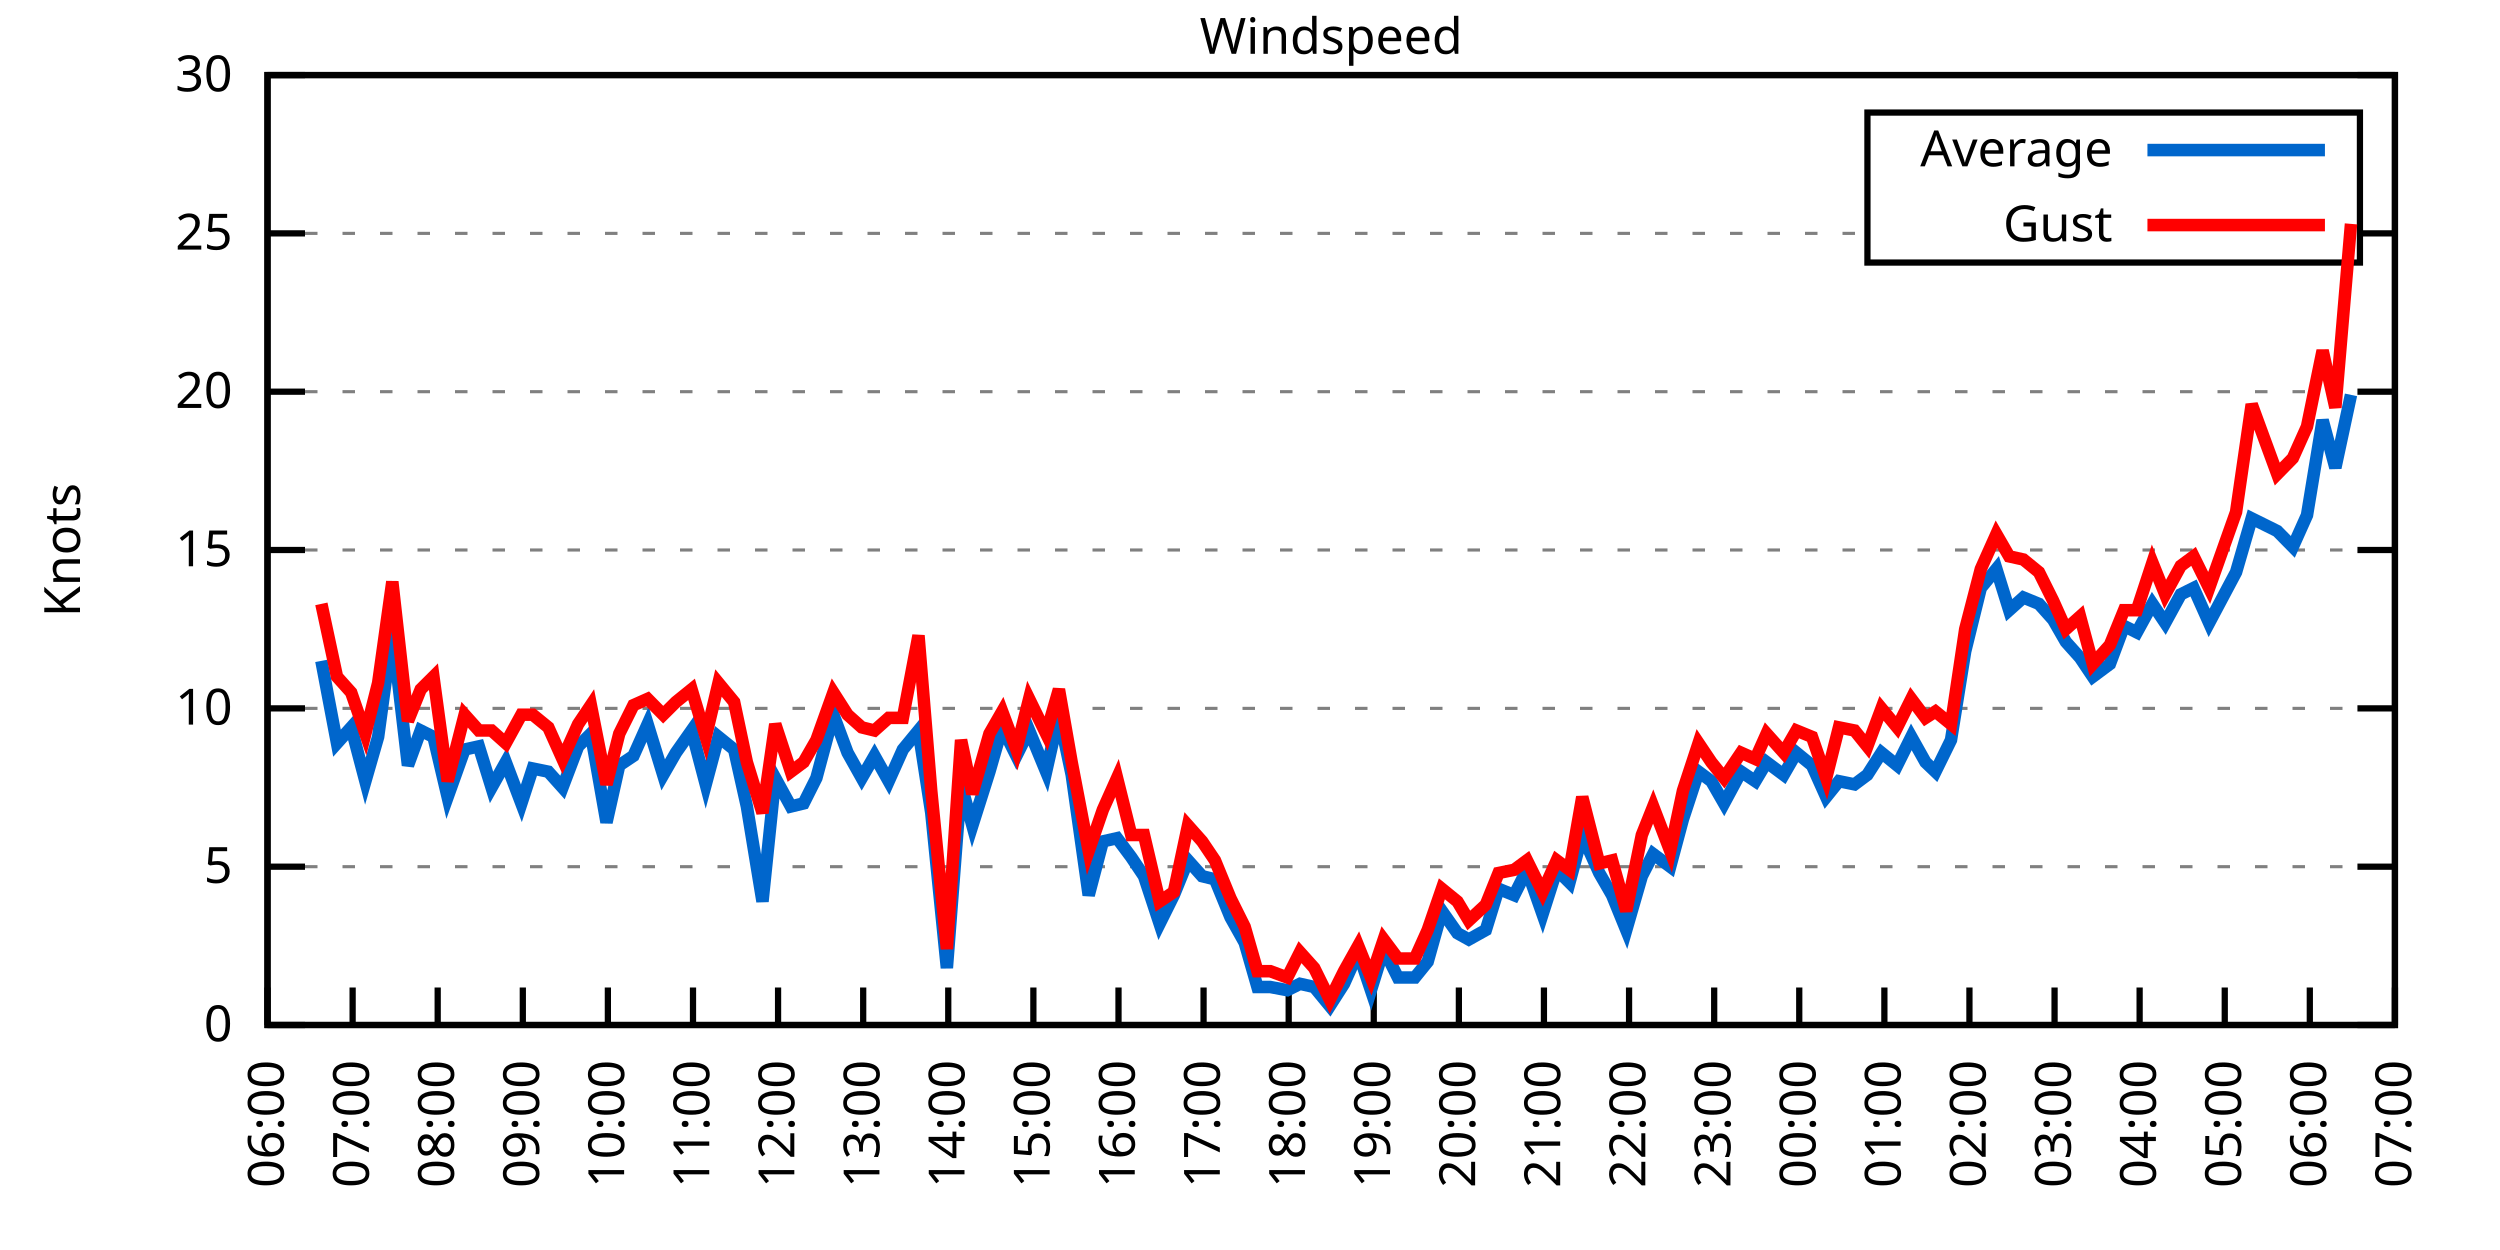
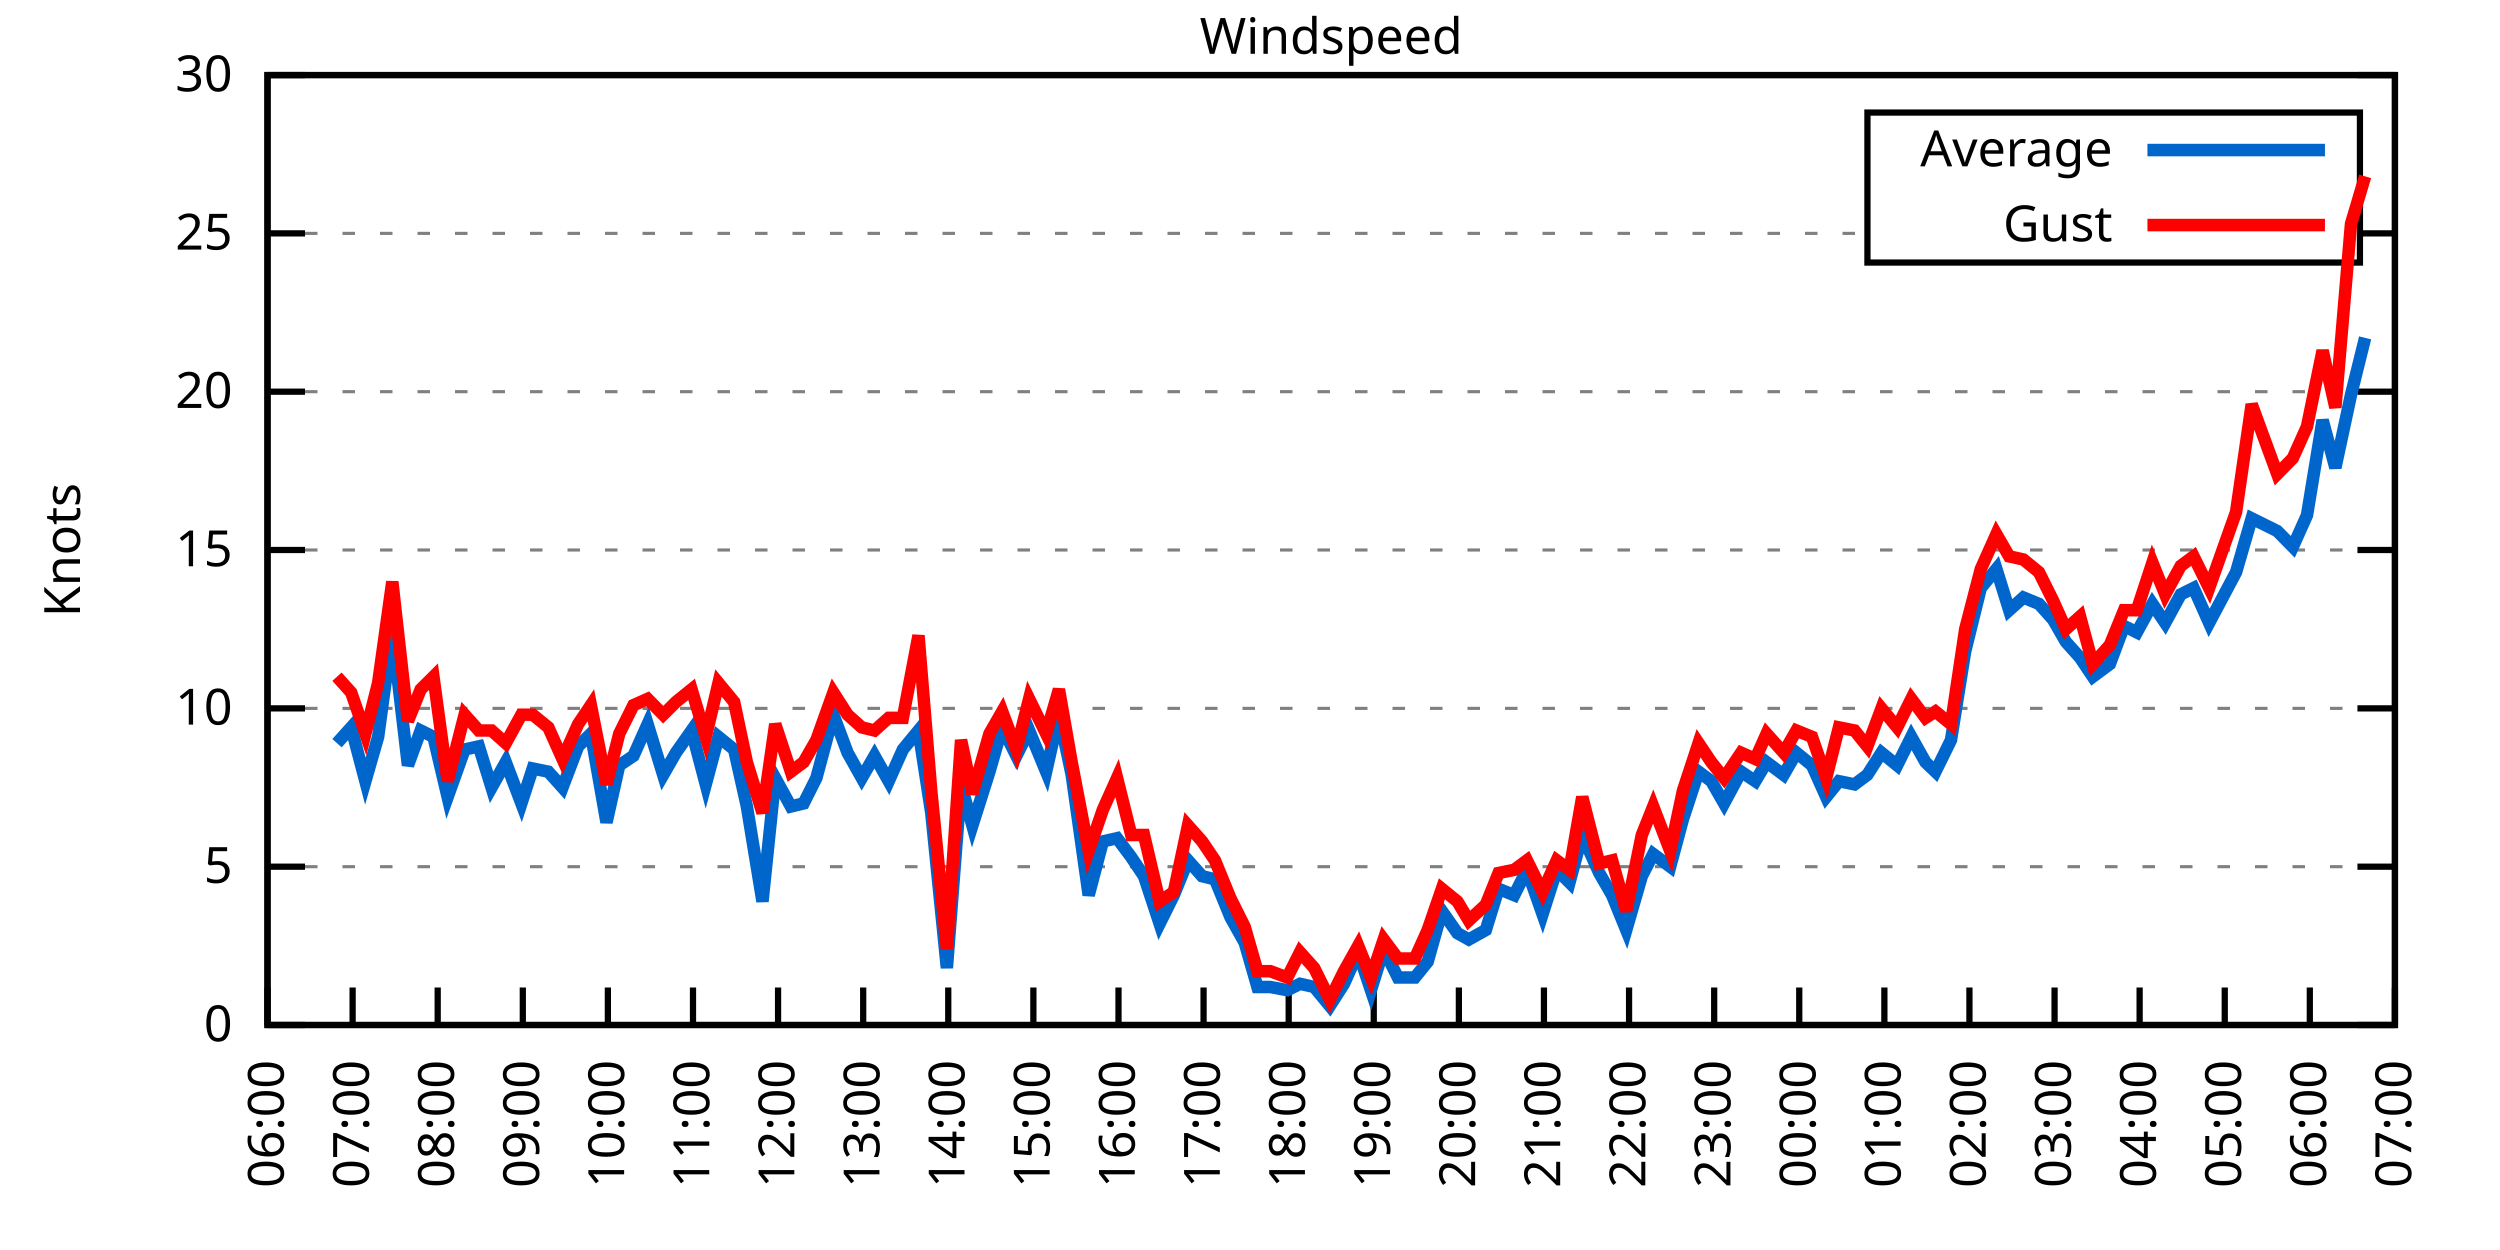
<svg xmlns="http://www.w3.org/2000/svg" xmlns:xlink="http://www.w3.org/1999/xlink" width="400" height="200" viewBox="0 0 400 200">
  <g id="gnuplot_canvas">
    <rect x="0" y="0" width="400" height="200" fill="none" />
    <defs>
      <circle id="gpDot" r="0.5" stroke-width="0.5" stroke="currentColor" />
      <path id="gpPt0" stroke-width="0.333" stroke="currentColor" d="M-1,0 h2 M0,-1 v2" />
      <path id="gpPt1" stroke-width="0.333" stroke="currentColor" d="M-1,-1 L1,1 M1,-1 L-1,1" />
      <path id="gpPt2" stroke-width="0.333" stroke="currentColor" d="M-1,0 L1,0 M0,-1 L0,1 M-1,-1 L1,1 M-1,1 L1,-1" />
      <rect id="gpPt3" stroke-width="0.333" stroke="currentColor" x="-1" y="-1" width="2" height="2" />
      <rect id="gpPt4" stroke-width="0.333" stroke="currentColor" fill="currentColor" x="-1" y="-1" width="2" height="2" />
      <circle id="gpPt5" stroke-width="0.333" stroke="currentColor" cx="0" cy="0" r="1" />
      <use xlink:href="#gpPt5" id="gpPt6" fill="currentColor" stroke="none" />
      <path id="gpPt7" stroke-width="0.333" stroke="currentColor" d="M0,-1.33 L-1.33,0.67 L1.33,0.67 z" />
      <use xlink:href="#gpPt7" id="gpPt8" fill="currentColor" stroke="none" />
      <use xlink:href="#gpPt7" id="gpPt9" stroke="currentColor" transform="rotate(180)" />
      <use xlink:href="#gpPt9" id="gpPt10" fill="currentColor" stroke="none" />
      <use xlink:href="#gpPt3" id="gpPt11" stroke="currentColor" transform="rotate(45)" />
      <use xlink:href="#gpPt11" id="gpPt12" fill="currentColor" stroke="none" />
      <path id="gpPt13" stroke-width="0.333" stroke="currentColor" d="M0,1.330 L1.265,0.411 L0.782,-1.067 L-0.782,-1.076 L-1.265,0.411 z" />
      <use xlink:href="#gpPt13" id="gpPt14" fill="currentColor" stroke="none" />
      <filter id="textbox" filterUnits="objectBoundingBox" x="0" y="0" height="1" width="1">
        <feFlood flood-color="white" flood-opacity="1" result="bgnd" />
        <feComposite in="SourceGraphic" in2="bgnd" operator="atop" />
      </filter>
      <filter id="greybox" filterUnits="objectBoundingBox" x="0" y="0" height="1" width="1">
        <feFlood flood-color="lightgrey" flood-opacity="1" result="grey" />
        <feComposite in="SourceGraphic" in2="grey" operator="atop" />
      </filter>
    </defs>
    <g fill="none" color="white" stroke="currentColor" stroke-width="1.00" stroke-linecap="butt" stroke-linejoin="miter">
</g>
    <g fill="none" color="black" stroke="currentColor" stroke-width="1.00" stroke-linecap="butt" stroke-linejoin="miter">
      <g stroke="none" shape-rendering="crispEdges">
        <polygon fill="rgb(255, 255, 255)" points="42.80,164.00 383.18,164.00 383.18,12.02 42.80,12.02 " />
      </g>
    </g>
    <g fill="none" color="black" stroke="currentColor" stroke-width="1.00" stroke-linecap="butt" stroke-linejoin="miter">
</g>
    <g fill="none" color="black" stroke="black" stroke-width="0.50" stroke-linecap="butt" stroke-linejoin="miter">
</g>
    <g fill="none" color="gray" stroke="currentColor" stroke-width="0.50" stroke-linecap="butt" stroke-linejoin="miter">
      <path stroke="gray" stroke-dasharray="2,4" class="gridline" d="M42.80,164.00 L383.19,164.00  " />
    </g>
    <g fill="none" color="gray" stroke="gray" stroke-width="1.00" stroke-linecap="butt" stroke-linejoin="miter">
</g>
    <g fill="none" color="black" stroke="currentColor" stroke-width="1.00" stroke-linecap="butt" stroke-linejoin="miter">
      <path stroke="black" d="M42.80,164.00 L48.80,164.00 M383.19,164.00 L377.19,164.00  " />
      <g transform="translate(37.20,166.60)" stroke="none" fill="black" font-family="Sans" font-size="8.00" text-anchor="end">
        <text>
          <tspan font-family="Sans"> 0</tspan>
        </text>
      </g>
    </g>
    <g fill="none" color="black" stroke="currentColor" stroke-width="1.00" stroke-linecap="butt" stroke-linejoin="miter">
</g>
    <g fill="none" color="black" stroke="black" stroke-width="0.50" stroke-linecap="butt" stroke-linejoin="miter">
</g>
    <g fill="none" color="gray" stroke="currentColor" stroke-width="0.50" stroke-linecap="butt" stroke-linejoin="miter">
      <path stroke="gray" stroke-dasharray="2,4" class="gridline" d="M42.80,138.67 L383.19,138.67  " />
    </g>
    <g fill="none" color="gray" stroke="gray" stroke-width="1.00" stroke-linecap="butt" stroke-linejoin="miter">
</g>
    <g fill="none" color="black" stroke="currentColor" stroke-width="1.00" stroke-linecap="butt" stroke-linejoin="miter">
      <path stroke="black" d="M42.80,138.67 L48.80,138.67 M383.19,138.67 L377.19,138.67  " />
      <g transform="translate(37.20,141.27)" stroke="none" fill="black" font-family="Sans" font-size="8.00" text-anchor="end">
        <text>
          <tspan font-family="Sans"> 5</tspan>
        </text>
      </g>
    </g>
    <g fill="none" color="black" stroke="currentColor" stroke-width="1.00" stroke-linecap="butt" stroke-linejoin="miter">
</g>
    <g fill="none" color="black" stroke="black" stroke-width="0.50" stroke-linecap="butt" stroke-linejoin="miter">
</g>
    <g fill="none" color="gray" stroke="currentColor" stroke-width="0.50" stroke-linecap="butt" stroke-linejoin="miter">
      <path stroke="gray" stroke-dasharray="2,4" class="gridline" d="M42.80,113.34 L383.19,113.34  " />
    </g>
    <g fill="none" color="gray" stroke="gray" stroke-width="1.00" stroke-linecap="butt" stroke-linejoin="miter">
</g>
    <g fill="none" color="black" stroke="currentColor" stroke-width="1.00" stroke-linecap="butt" stroke-linejoin="miter">
      <path stroke="black" d="M42.80,113.34 L48.80,113.34 M383.19,113.34 L377.19,113.34  " />
      <g transform="translate(37.20,115.94)" stroke="none" fill="black" font-family="Sans" font-size="8.00" text-anchor="end">
        <text>
          <tspan font-family="Sans"> 10</tspan>
        </text>
      </g>
    </g>
    <g fill="none" color="black" stroke="currentColor" stroke-width="1.00" stroke-linecap="butt" stroke-linejoin="miter">
</g>
    <g fill="none" color="black" stroke="black" stroke-width="0.50" stroke-linecap="butt" stroke-linejoin="miter">
</g>
    <g fill="none" color="gray" stroke="currentColor" stroke-width="0.50" stroke-linecap="butt" stroke-linejoin="miter">
      <path stroke="gray" stroke-dasharray="2,4" class="gridline" d="M42.80,88.00 L383.19,88.00  " />
    </g>
    <g fill="none" color="gray" stroke="gray" stroke-width="1.00" stroke-linecap="butt" stroke-linejoin="miter">
</g>
    <g fill="none" color="black" stroke="currentColor" stroke-width="1.00" stroke-linecap="butt" stroke-linejoin="miter">
      <path stroke="black" d="M42.80,88.00 L48.80,88.00 M383.19,88.00 L377.19,88.00  " />
      <g transform="translate(37.20,90.60)" stroke="none" fill="black" font-family="Sans" font-size="8.00" text-anchor="end">
        <text>
          <tspan font-family="Sans"> 15</tspan>
        </text>
      </g>
    </g>
    <g fill="none" color="black" stroke="currentColor" stroke-width="1.00" stroke-linecap="butt" stroke-linejoin="miter">
</g>
    <g fill="none" color="black" stroke="black" stroke-width="0.50" stroke-linecap="butt" stroke-linejoin="miter">
</g>
    <g fill="none" color="gray" stroke="currentColor" stroke-width="0.50" stroke-linecap="butt" stroke-linejoin="miter">
      <path stroke="gray" stroke-dasharray="2,4" class="gridline" d="M42.80,62.67 L383.19,62.67  " />
    </g>
    <g fill="none" color="gray" stroke="gray" stroke-width="1.00" stroke-linecap="butt" stroke-linejoin="miter">
</g>
    <g fill="none" color="black" stroke="currentColor" stroke-width="1.00" stroke-linecap="butt" stroke-linejoin="miter">
      <path stroke="black" d="M42.80,62.67 L48.80,62.67 M383.19,62.67 L377.19,62.67  " />
      <g transform="translate(37.20,65.27)" stroke="none" fill="black" font-family="Sans" font-size="8.00" text-anchor="end">
        <text>
          <tspan font-family="Sans"> 20</tspan>
        </text>
      </g>
    </g>
    <g fill="none" color="black" stroke="currentColor" stroke-width="1.00" stroke-linecap="butt" stroke-linejoin="miter">
</g>
    <g fill="none" color="black" stroke="black" stroke-width="0.50" stroke-linecap="butt" stroke-linejoin="miter">
</g>
    <g fill="none" color="gray" stroke="currentColor" stroke-width="0.50" stroke-linecap="butt" stroke-linejoin="miter">
      <path stroke="gray" stroke-dasharray="2,4" class="gridline" d="M42.80,37.34 L298.79,37.34 M377.59,37.34 L383.19,37.34  " />
    </g>
    <g fill="none" color="gray" stroke="gray" stroke-width="1.00" stroke-linecap="butt" stroke-linejoin="miter">
</g>
    <g fill="none" color="black" stroke="currentColor" stroke-width="1.00" stroke-linecap="butt" stroke-linejoin="miter">
      <path stroke="black" d="M42.80,37.34 L48.80,37.34 M383.19,37.34 L377.19,37.34  " />
      <g transform="translate(37.20,39.94)" stroke="none" fill="black" font-family="Sans" font-size="8.00" text-anchor="end">
        <text>
          <tspan font-family="Sans"> 25</tspan>
        </text>
      </g>
    </g>
    <g fill="none" color="black" stroke="currentColor" stroke-width="1.00" stroke-linecap="butt" stroke-linejoin="miter">
</g>
    <g fill="none" color="black" stroke="black" stroke-width="0.50" stroke-linecap="butt" stroke-linejoin="miter">
</g>
    <g fill="none" color="gray" stroke="currentColor" stroke-width="0.50" stroke-linecap="butt" stroke-linejoin="miter">
      <path stroke="gray" stroke-dasharray="2,4" class="gridline" d="M42.80,12.01 L383.19,12.01  " />
    </g>
    <g fill="none" color="gray" stroke="gray" stroke-width="1.00" stroke-linecap="butt" stroke-linejoin="miter">
</g>
    <g fill="none" color="black" stroke="currentColor" stroke-width="1.00" stroke-linecap="butt" stroke-linejoin="miter">
      <path stroke="black" d="M42.80,12.01 L48.80,12.01 M383.19,12.01 L377.19,12.01  " />
      <g transform="translate(37.20,14.61)" stroke="none" fill="black" font-family="Sans" font-size="8.00" text-anchor="end">
        <text>
          <tspan font-family="Sans"> 30</tspan>
        </text>
      </g>
    </g>
    <g fill="none" color="black" stroke="currentColor" stroke-width="1.00" stroke-linecap="butt" stroke-linejoin="miter">
      <path stroke="black" d="M42.80,164.00 L42.80,158.00  " />
      <g transform="translate(45.40,169.60) rotate(270.00)" stroke="none" fill="black" font-family="Sans" font-size="8.00" text-anchor="end">
        <text>
          <tspan font-family="Sans">06:00</tspan>
        </text>
      </g>
    </g>
    <g fill="none" color="black" stroke="currentColor" stroke-width="1.00" stroke-linecap="butt" stroke-linejoin="miter">
      <path stroke="black" d="M56.42,164.00 L56.42,158.00  " />
      <g transform="translate(59.02,169.60) rotate(270.00)" stroke="none" fill="black" font-family="Sans" font-size="8.00" text-anchor="end">
        <text>
          <tspan font-family="Sans">07:00</tspan>
        </text>
      </g>
    </g>
    <g fill="none" color="black" stroke="currentColor" stroke-width="1.00" stroke-linecap="butt" stroke-linejoin="miter">
      <path stroke="black" d="M70.03,164.00 L70.03,158.00  " />
      <g transform="translate(72.63,169.60) rotate(270.00)" stroke="none" fill="black" font-family="Sans" font-size="8.00" text-anchor="end">
        <text>
          <tspan font-family="Sans">08:00</tspan>
        </text>
      </g>
    </g>
    <g fill="none" color="black" stroke="currentColor" stroke-width="1.00" stroke-linecap="butt" stroke-linejoin="miter">
      <path stroke="black" d="M83.65,164.00 L83.65,158.00  " />
      <g transform="translate(86.25,169.60) rotate(270.00)" stroke="none" fill="black" font-family="Sans" font-size="8.00" text-anchor="end">
        <text>
          <tspan font-family="Sans">09:00</tspan>
        </text>
      </g>
    </g>
    <g fill="none" color="black" stroke="currentColor" stroke-width="1.00" stroke-linecap="butt" stroke-linejoin="miter">
      <path stroke="black" d="M97.26,164.00 L97.26,158.00  " />
      <g transform="translate(99.86,169.60) rotate(270.00)" stroke="none" fill="black" font-family="Sans" font-size="8.00" text-anchor="end">
        <text>
          <tspan font-family="Sans">10:00</tspan>
        </text>
      </g>
    </g>
    <g fill="none" color="black" stroke="currentColor" stroke-width="1.00" stroke-linecap="butt" stroke-linejoin="miter">
      <path stroke="black" d="M110.88,164.00 L110.88,158.00  " />
      <g transform="translate(113.48,169.60) rotate(270.00)" stroke="none" fill="black" font-family="Sans" font-size="8.00" text-anchor="end">
        <text>
          <tspan font-family="Sans">11:00</tspan>
        </text>
      </g>
    </g>
    <g fill="none" color="black" stroke="currentColor" stroke-width="1.00" stroke-linecap="butt" stroke-linejoin="miter">
      <path stroke="black" d="M124.49,164.00 L124.49,158.00  " />
      <g transform="translate(127.09,169.60) rotate(270.00)" stroke="none" fill="black" font-family="Sans" font-size="8.00" text-anchor="end">
        <text>
          <tspan font-family="Sans">12:00</tspan>
        </text>
      </g>
    </g>
    <g fill="none" color="black" stroke="currentColor" stroke-width="1.00" stroke-linecap="butt" stroke-linejoin="miter">
      <path stroke="black" d="M138.11,164.00 L138.11,158.00  " />
      <g transform="translate(140.71,169.60) rotate(270.00)" stroke="none" fill="black" font-family="Sans" font-size="8.00" text-anchor="end">
        <text>
          <tspan font-family="Sans">13:00</tspan>
        </text>
      </g>
    </g>
    <g fill="none" color="black" stroke="currentColor" stroke-width="1.00" stroke-linecap="butt" stroke-linejoin="miter">
      <path stroke="black" d="M151.72,164.00 L151.72,158.00  " />
      <g transform="translate(154.32,169.60) rotate(270.00)" stroke="none" fill="black" font-family="Sans" font-size="8.00" text-anchor="end">
        <text>
          <tspan font-family="Sans">14:00</tspan>
        </text>
      </g>
    </g>
    <g fill="none" color="black" stroke="currentColor" stroke-width="1.00" stroke-linecap="butt" stroke-linejoin="miter">
      <path stroke="black" d="M165.34,164.00 L165.34,158.00  " />
      <g transform="translate(167.94,169.60) rotate(270.00)" stroke="none" fill="black" font-family="Sans" font-size="8.00" text-anchor="end">
        <text>
          <tspan font-family="Sans">15:00</tspan>
        </text>
      </g>
    </g>
    <g fill="none" color="black" stroke="currentColor" stroke-width="1.00" stroke-linecap="butt" stroke-linejoin="miter">
      <path stroke="black" d="M178.96,164.00 L178.96,158.00  " />
      <g transform="translate(181.56,169.60) rotate(270.00)" stroke="none" fill="black" font-family="Sans" font-size="8.00" text-anchor="end">
        <text>
          <tspan font-family="Sans">16:00</tspan>
        </text>
      </g>
    </g>
    <g fill="none" color="black" stroke="currentColor" stroke-width="1.00" stroke-linecap="butt" stroke-linejoin="miter">
      <path stroke="black" d="M192.57,164.00 L192.57,158.00  " />
      <g transform="translate(195.17,169.60) rotate(270.00)" stroke="none" fill="black" font-family="Sans" font-size="8.00" text-anchor="end">
        <text>
          <tspan font-family="Sans">17:00</tspan>
        </text>
      </g>
    </g>
    <g fill="none" color="black" stroke="currentColor" stroke-width="1.00" stroke-linecap="butt" stroke-linejoin="miter">
      <path stroke="black" d="M206.19,164.00 L206.19,158.00  " />
      <g transform="translate(208.79,169.60) rotate(270.00)" stroke="none" fill="black" font-family="Sans" font-size="8.00" text-anchor="end">
        <text>
          <tspan font-family="Sans">18:00</tspan>
        </text>
      </g>
    </g>
    <g fill="none" color="black" stroke="currentColor" stroke-width="1.00" stroke-linecap="butt" stroke-linejoin="miter">
      <path stroke="black" d="M219.80,164.00 L219.80,158.00  " />
      <g transform="translate(222.40,169.60) rotate(270.00)" stroke="none" fill="black" font-family="Sans" font-size="8.00" text-anchor="end">
        <text>
          <tspan font-family="Sans">19:00</tspan>
        </text>
      </g>
    </g>
    <g fill="none" color="black" stroke="currentColor" stroke-width="1.00" stroke-linecap="butt" stroke-linejoin="miter">
      <path stroke="black" d="M233.42,164.00 L233.42,158.00  " />
      <g transform="translate(236.02,169.60) rotate(270.00)" stroke="none" fill="black" font-family="Sans" font-size="8.00" text-anchor="end">
        <text>
          <tspan font-family="Sans">20:00</tspan>
        </text>
      </g>
    </g>
    <g fill="none" color="black" stroke="currentColor" stroke-width="1.00" stroke-linecap="butt" stroke-linejoin="miter">
      <path stroke="black" d="M247.03,164.00 L247.03,158.00  " />
      <g transform="translate(249.63,169.60) rotate(270.00)" stroke="none" fill="black" font-family="Sans" font-size="8.00" text-anchor="end">
        <text>
          <tspan font-family="Sans">21:00</tspan>
        </text>
      </g>
    </g>
    <g fill="none" color="black" stroke="currentColor" stroke-width="1.00" stroke-linecap="butt" stroke-linejoin="miter">
      <path stroke="black" d="M260.65,164.00 L260.65,158.00  " />
      <g transform="translate(263.25,169.60) rotate(270.00)" stroke="none" fill="black" font-family="Sans" font-size="8.00" text-anchor="end">
        <text>
          <tspan font-family="Sans">22:00</tspan>
        </text>
      </g>
    </g>
    <g fill="none" color="black" stroke="currentColor" stroke-width="1.00" stroke-linecap="butt" stroke-linejoin="miter">
      <path stroke="black" d="M274.27,164.00 L274.27,158.00  " />
      <g transform="translate(276.87,169.60) rotate(270.00)" stroke="none" fill="black" font-family="Sans" font-size="8.00" text-anchor="end">
        <text>
          <tspan font-family="Sans">23:00</tspan>
        </text>
      </g>
    </g>
    <g fill="none" color="black" stroke="currentColor" stroke-width="1.00" stroke-linecap="butt" stroke-linejoin="miter">
      <path stroke="black" d="M287.88,164.00 L287.88,158.00  " />
      <g transform="translate(290.48,169.60) rotate(270.00)" stroke="none" fill="black" font-family="Sans" font-size="8.00" text-anchor="end">
        <text>
          <tspan font-family="Sans">00:00</tspan>
        </text>
      </g>
    </g>
    <g fill="none" color="black" stroke="currentColor" stroke-width="1.00" stroke-linecap="butt" stroke-linejoin="miter">
      <path stroke="black" d="M301.50,164.00 L301.50,158.00  " />
      <g transform="translate(304.10,169.60) rotate(270.00)" stroke="none" fill="black" font-family="Sans" font-size="8.00" text-anchor="end">
        <text>
          <tspan font-family="Sans">01:00</tspan>
        </text>
      </g>
    </g>
    <g fill="none" color="black" stroke="currentColor" stroke-width="1.00" stroke-linecap="butt" stroke-linejoin="miter">
      <path stroke="black" d="M315.11,164.00 L315.11,158.00  " />
      <g transform="translate(317.71,169.60) rotate(270.00)" stroke="none" fill="black" font-family="Sans" font-size="8.00" text-anchor="end">
        <text>
          <tspan font-family="Sans">02:00</tspan>
        </text>
      </g>
    </g>
    <g fill="none" color="black" stroke="currentColor" stroke-width="1.00" stroke-linecap="butt" stroke-linejoin="miter">
      <path stroke="black" d="M328.73,164.00 L328.73,158.00  " />
      <g transform="translate(331.33,169.60) rotate(270.00)" stroke="none" fill="black" font-family="Sans" font-size="8.00" text-anchor="end">
        <text>
          <tspan font-family="Sans">03:00</tspan>
        </text>
      </g>
    </g>
    <g fill="none" color="black" stroke="currentColor" stroke-width="1.00" stroke-linecap="butt" stroke-linejoin="miter">
      <path stroke="black" d="M342.34,164.00 L342.34,158.00  " />
      <g transform="translate(344.94,169.60) rotate(270.00)" stroke="none" fill="black" font-family="Sans" font-size="8.00" text-anchor="end">
        <text>
          <tspan font-family="Sans">04:00</tspan>
        </text>
      </g>
    </g>
    <g fill="none" color="black" stroke="currentColor" stroke-width="1.00" stroke-linecap="butt" stroke-linejoin="miter">
      <path stroke="black" d="M355.96,164.00 L355.96,158.00  " />
      <g transform="translate(358.56,169.60) rotate(270.00)" stroke="none" fill="black" font-family="Sans" font-size="8.00" text-anchor="end">
        <text>
          <tspan font-family="Sans">05:00</tspan>
        </text>
      </g>
    </g>
    <g fill="none" color="black" stroke="currentColor" stroke-width="1.00" stroke-linecap="butt" stroke-linejoin="miter">
      <path stroke="black" d="M369.57,164.00 L369.57,158.00  " />
      <g transform="translate(372.17,169.60) rotate(270.00)" stroke="none" fill="black" font-family="Sans" font-size="8.00" text-anchor="end">
        <text>
          <tspan font-family="Sans">06:00</tspan>
        </text>
      </g>
    </g>
    <g fill="none" color="black" stroke="currentColor" stroke-width="1.00" stroke-linecap="butt" stroke-linejoin="miter">
      <path stroke="black" d="M383.19,164.00 L383.19,158.00  " />
      <g transform="translate(385.79,169.60) rotate(270.00)" stroke="none" fill="black" font-family="Sans" font-size="8.00" text-anchor="end">
        <text>
          <tspan font-family="Sans">07:00</tspan>
        </text>
      </g>
    </g>
    <g fill="none" color="black" stroke="currentColor" stroke-width="1.00" stroke-linecap="butt" stroke-linejoin="miter">
</g>
    <g fill="none" color="black" stroke="currentColor" stroke-width="1.00" stroke-linecap="butt" stroke-linejoin="miter">
      <path stroke="black" d="M42.80,12.01 L42.80,164.00 L383.19,164.00 L383.19,12.01 L42.80,12.01 Z  " />
    </g>
    <g fill="none" color="black" stroke="currentColor" stroke-width="1.00" stroke-linecap="butt" stroke-linejoin="miter">
</g>
    <g fill="none" color="black" stroke="currentColor" stroke-width="1.00" stroke-linecap="butt" stroke-linejoin="miter">
      <path stroke="black" d="M298.79,42.01 L298.79,18.01 L377.59,18.01 L377.59,42.01 L298.79,42.01 Z  " />
    </g>
    <g id="Windspeed_plot_1">
      <g fill="none" color="white" stroke="black" stroke-width="2.00" stroke-linecap="butt" stroke-linejoin="miter">
</g>
      <g fill="none" color="black" stroke="currentColor" stroke-width="2.00" stroke-linecap="butt" stroke-linejoin="miter">
        <g transform="translate(337.99,26.61)" stroke="none" fill="black" font-family="Sans" font-size="8.00" text-anchor="end">
          <text>
            <tspan font-family="Sans">Average</tspan>
          </text>
        </g>
      </g>
      <g fill="none" color="black" stroke="currentColor" stroke-width="2.00" stroke-linecap="butt" stroke-linejoin="miter">
-         <path stroke="rgb(  0, 102, 204)" d="M343.59,24.01 L371.99,24.01 M51.42,105.74 L53.92,118.91 L56.19,116.38 L58.46,124.99 L60.50,117.90 L62.77,101.18   L65.27,122.46 L67.31,116.88 L69.35,117.90 L71.62,127.52 L74.34,119.92 L76.61,119.42 L78.65,126.00 L80.92,121.95   L83.42,128.54 L85.24,122.96 L87.73,123.47 L90.00,126.00 L92.50,119.42 L94.54,117.39 L97.04,131.58 L99.08,122.46   L101.35,120.94 L103.62,115.87 L106.11,123.98 L108.15,120.43 L110.65,116.88 L112.92,125.50 L114.96,117.90 L117.46,119.92   L119.50,129.04 L122.00,144.24 L124.04,124.48 L126.54,129.04 L128.58,128.54 L130.62,124.48 L133.34,114.35 L135.61,120.43   L137.88,124.48 L139.92,120.94 L142.19,124.99 L144.46,119.92 L146.96,116.88 L149.00,130.06 L151.50,154.88 L153.77,125.50   L155.58,132.08 L158.31,123.47 L160.35,116.38 L162.62,120.94 L164.66,116.88 L167.38,123.47 L169.43,114.35 L171.47,123.98   L174.19,143.23 L176.46,134.62 L178.73,134.11 L181.00,137.15 L183.04,140.19 L185.54,147.79 L187.81,143.23 L190.08,137.66   L192.34,140.19 L194.39,140.69 L196.88,146.77 L199.15,150.83 L201.19,157.92 L203.24,157.92 L205.96,158.43 L208.00,157.41   L210.27,157.92 L212.77,160.96 L215.04,157.41 L217.31,152.35 L219.35,158.43 L221.39,151.84 L223.66,156.40 L226.38,156.40   L228.43,153.87 L230.70,145.76 L233.19,149.31 L235.01,150.32 L237.73,148.80 L239.77,142.21 L242.27,143.23 L244.31,139.17   L246.81,146.27 L249.08,139.17 L251.12,141.20 L253.16,133.60 L255.88,139.68 L257.93,143.23 L260.20,148.80 L262.69,140.19   L264.51,136.64 L267.23,138.67 L269.27,131.07 L271.77,123.47 L273.81,124.99 L275.85,128.54 L278.58,123.47 L280.85,124.99   L282.66,121.95 L285.38,123.98 L287.43,120.43 L289.92,122.46 L292.19,127.52 L294.23,124.99 L296.73,125.50 L298.77,123.98   L301.04,120.43 L303.54,122.46 L305.81,117.90 L308.08,121.95 L309.67,123.47 L312.16,118.40 L314.43,104.22 L316.93,94.08   L319.42,91.04 L321.47,97.63 L323.74,95.60 L326.23,96.62 L328.50,99.15 L330.54,102.70 L332.81,105.23 L334.85,108.27   L337.58,106.24 L339.85,100.16 L341.89,101.18 L344.39,96.62 L346.43,99.66 L348.92,95.10 L350.97,94.08 L353.46,99.66   L357.77,91.55 L360.27,82.94 L362.31,83.95 L364.36,84.97 L366.85,87.50 L369.12,82.43 L371.62,67.23 L373.66,74.83   L376.16,63.18  " />
+         <path stroke="rgb(  0, 102, 204)" d="M343.59,24.01 L371.99,24.01 M53.92,118.91 L56.19,116.38 L58.46,124.99 L60.50,117.90 L62.77,101.18 L65.27,122.46   L67.31,116.88 L69.35,117.90 L71.62,127.52 L74.34,119.92 L76.61,119.42 L78.65,126.00 L80.92,121.95 L83.42,128.54   L85.24,122.96 L87.73,123.47 L90.00,126.00 L92.50,119.42 L94.54,117.39 L97.04,131.58 L99.08,122.46 L101.35,120.94   L103.62,115.87 L106.11,123.98 L108.15,120.43 L110.65,116.88 L112.92,125.50 L114.96,117.90 L117.46,119.92 L119.50,129.04   L122.00,144.24 L124.04,124.48 L126.54,129.04 L128.58,128.54 L130.62,124.48 L133.34,114.35 L135.61,120.43 L137.88,124.48   L139.92,120.94 L142.19,124.99 L144.46,119.92 L146.96,116.88 L149.00,130.06 L151.50,154.88 L153.77,125.50 L155.58,132.08   L158.31,123.47 L160.35,116.38 L162.62,120.94 L164.66,116.88 L167.38,123.47 L169.43,114.35 L171.47,123.98 L174.19,143.23   L176.46,134.62 L178.73,134.11 L181.00,137.15 L183.04,140.19 L185.54,147.79 L187.81,143.23 L190.08,137.66 L192.34,140.19   L194.39,140.69 L196.88,146.77 L199.15,150.83 L201.19,157.92 L203.24,157.92 L205.96,158.43 L208.00,157.41 L210.27,157.92   L212.77,160.96 L215.04,157.41 L217.31,152.35 L219.35,158.43 L221.39,151.84 L223.66,156.40 L226.38,156.40 L228.43,153.87   L230.70,145.76 L233.19,149.31 L235.01,150.32 L237.73,148.80 L239.77,142.21 L242.27,143.23 L244.31,139.17 L246.81,146.27   L249.08,139.17 L251.12,141.20 L253.16,133.60 L255.88,139.68 L257.93,143.23 L260.20,148.80 L262.69,140.19 L264.51,136.64   L267.23,138.67 L269.27,131.07 L271.77,123.47 L273.81,124.99 L275.85,128.54 L278.58,123.47 L280.85,124.99 L282.66,121.95   L285.38,123.98 L287.43,120.43 L289.92,122.46 L292.19,127.52 L294.23,124.99 L296.73,125.50 L298.77,123.98 L301.04,120.43   L303.54,122.46 L305.81,117.90 L308.08,121.95 L309.67,123.47 L312.16,118.40 L314.43,104.22 L316.93,94.08 L319.42,91.04   L321.47,97.63 L323.74,95.60 L326.23,96.62 L328.50,99.15 L330.54,102.70 L332.81,105.23 L334.85,108.27 L337.58,106.24   L339.85,100.16 L341.89,101.18 L344.39,96.62 L346.43,99.66 L348.92,95.10 L350.97,94.08 L353.46,99.66 L357.77,91.55   L360.27,82.94 L362.31,83.95 L364.36,84.97 L366.85,87.50 L369.12,82.43 L371.62,67.23 L373.66,74.83 L376.16,63.18   L378.42,54.06  " />
      </g>
    </g>
    <g id="Windspeed_plot_2">
      <g fill="none" color="black" stroke="currentColor" stroke-width="2.00" stroke-linecap="butt" stroke-linejoin="miter">
        <g transform="translate(337.99,38.61)" stroke="none" fill="black" font-family="Sans" font-size="8.00" text-anchor="end">
          <text>
            <tspan font-family="Sans">Gust</tspan>
          </text>
        </g>
      </g>
      <g fill="none" color="black" stroke="currentColor" stroke-width="2.00" stroke-linecap="butt" stroke-linejoin="miter">
-         <path stroke="rgb(255,   0,   0)" d="M343.59,36.01 L371.99,36.01 M51.42,96.62 L53.92,108.27 L56.19,110.80 L58.46,117.39 L60.50,109.28 L62.77,93.07   L65.27,115.36 L67.31,110.30 L69.35,108.27 L71.62,124.99 L74.34,114.35 L76.61,116.88 L78.65,116.88 L80.92,118.91   L83.42,114.35 L85.24,114.35 L87.73,116.38 L90.00,121.44 L92.50,115.87 L94.54,112.83 L97.04,125.50 L99.08,117.39   L101.35,112.83 L103.62,111.82 L106.11,114.35 L108.15,112.32 L110.65,110.30 L112.92,117.90 L114.96,109.28 L117.46,112.32   L119.50,121.95 L122.00,130.06 L124.04,115.87 L126.54,123.47 L128.58,121.95 L130.62,118.40 L133.34,110.80 L135.61,114.35   L137.88,116.38 L139.92,116.88 L142.19,114.86 L144.46,114.86 L146.96,101.68 L149.00,126.51 L151.50,151.84 L153.77,118.40   L155.58,127.02 L158.31,117.39 L160.35,113.84 L162.62,119.92 L164.66,111.82 L167.38,117.39 L169.43,110.30 L171.47,121.95   L174.19,136.14 L176.46,129.55 L178.73,124.48 L181.00,133.60 L183.04,133.60 L185.54,144.24 L187.81,142.72 L190.08,132.08   L192.34,134.62 L194.39,137.66 L196.88,143.73 L199.15,148.29 L201.19,155.39 L203.24,155.39 L205.96,156.40 L208.00,152.35   L210.27,154.88 L212.77,159.95 L215.04,155.39 L217.31,151.33 L219.35,156.40 L221.39,150.32 L223.66,153.36 L226.38,153.36   L228.43,148.80 L230.70,142.21 L233.19,144.24 L235.01,147.28 L237.73,144.75 L239.77,139.68 L242.27,139.17 L244.31,137.66   L246.81,142.72 L249.08,137.66 L251.12,139.17 L253.16,127.52 L255.88,138.16 L257.93,137.66 L260.20,145.76 L262.69,133.60   L264.51,129.04 L267.23,136.14 L269.27,126.51 L271.77,118.91 L273.81,121.95 L275.85,124.48 L278.58,120.43 L280.85,121.44   L282.66,117.39 L285.38,120.43 L287.43,116.88 L289.92,117.90 L292.19,124.48 L294.23,116.38 L296.73,116.88 L298.77,119.42   L301.04,113.34 L303.54,116.38 L305.81,111.82 L308.08,114.86 L309.67,113.84 L312.16,115.87 L314.43,100.67 L316.93,91.04   L319.42,85.47 L321.47,89.02 L323.74,89.52 L326.23,91.55 L328.50,96.11 L330.54,100.67 L332.81,98.64 L334.85,106.24   L337.58,103.20 L339.85,97.63 L341.89,97.63 L344.39,90.03 L346.43,95.10 L348.92,90.54 L350.97,89.02 L353.46,94.08   L357.77,81.93 L360.27,64.70 L362.31,70.27 L364.36,75.85 L366.85,73.31 L369.12,68.25 L371.62,56.09 L373.66,65.21   L376.16,35.82  " />
+         <path stroke="rgb(255,   0,   0)" d="M343.59,36.01 L371.99,36.01 M53.92,108.27 L56.19,110.80 L58.46,117.39 L60.50,109.28 L62.77,93.07 L65.27,115.36   L67.31,110.30 L69.35,108.27 L71.62,124.99 L74.34,114.35 L76.61,116.88 L78.65,116.88 L80.92,118.91 L83.42,114.35   L85.24,114.35 L87.73,116.38 L90.00,121.44 L92.50,115.87 L94.54,112.83 L97.04,125.50 L99.08,117.39 L101.35,112.83   L103.62,111.82 L106.11,114.35 L108.15,112.32 L110.65,110.30 L112.92,117.90 L114.96,109.28 L117.46,112.32 L119.50,121.95   L122.00,130.06 L124.04,115.87 L126.54,123.47 L128.58,121.95 L130.62,118.40 L133.34,110.80 L135.61,114.35 L137.88,116.38   L139.92,116.88 L142.19,114.86 L144.46,114.86 L146.96,101.68 L149.00,126.51 L151.50,151.84 L153.77,118.40 L155.58,127.02   L158.31,117.39 L160.35,113.84 L162.62,119.92 L164.66,111.82 L167.38,117.39 L169.43,110.30 L171.47,121.95 L174.19,136.14   L176.46,129.55 L178.73,124.48 L181.00,133.60 L183.04,133.60 L185.54,144.24 L187.81,142.72 L190.08,132.08 L192.34,134.62   L194.39,137.66 L196.88,143.73 L199.15,148.29 L201.19,155.39 L203.24,155.39 L205.96,156.40 L208.00,152.35 L210.27,154.88   L212.77,159.95 L215.04,155.39 L217.31,151.33 L219.35,156.40 L221.39,150.32 L223.66,153.36 L226.38,153.36 L228.43,148.80   L230.70,142.21 L233.19,144.24 L235.01,147.28 L237.73,144.75 L239.77,139.68 L242.27,139.17 L244.31,137.66 L246.81,142.72   L249.08,137.66 L251.12,139.17 L253.16,127.52 L255.88,138.16 L257.93,137.66 L260.20,145.76 L262.69,133.60 L264.51,129.04   L267.23,136.14 L269.27,126.51 L271.77,118.91 L273.81,121.95 L275.85,124.48 L278.58,120.43 L280.85,121.44 L282.66,117.39   L285.38,120.43 L287.43,116.88 L289.92,117.90 L292.19,124.48 L294.23,116.38 L296.73,116.88 L298.77,119.42 L301.04,113.34   L303.54,116.38 L305.81,111.82 L308.08,114.86 L309.67,113.84 L312.16,115.87 L314.43,100.67 L316.93,91.04 L319.42,85.47   L321.47,89.02 L323.74,89.52 L326.23,91.55 L328.50,96.11 L330.54,100.67 L332.81,98.64 L334.85,106.24 L337.58,103.20   L339.85,97.63 L341.89,97.63 L344.39,90.03 L346.43,95.10 L348.92,90.54 L350.97,89.02 L353.46,94.08 L357.77,81.93   L360.27,64.70 L362.31,70.27 L364.36,75.85 L366.85,73.31 L369.12,68.25 L371.62,56.09 L373.66,65.21 L376.16,35.82   L378.42,28.22  " />
      </g>
    </g>
    <g fill="none" color="black" stroke="currentColor" stroke-width="2.00" stroke-linecap="butt" stroke-linejoin="miter">
</g>
    <g fill="none" color="black" stroke="black" stroke-width="1.00" stroke-linecap="butt" stroke-linejoin="miter">
</g>
    <g fill="none" color="black" stroke="currentColor" stroke-width="1.00" stroke-linecap="butt" stroke-linejoin="miter">
      <path stroke="black" d="M42.80,12.01 L42.80,164.00 L383.19,164.00 L383.19,12.01 L42.80,12.01 Z  " />
      <g transform="translate(12.80,88.01) rotate(270.00)" stroke="none" fill="black" font-family="Sans" font-size="8.00" text-anchor="middle">
        <text>
          <tspan font-family="Sans">Knots</tspan>
        </text>
      </g>
    </g>
    <g fill="none" color="black" stroke="currentColor" stroke-width="1.00" stroke-linecap="butt" stroke-linejoin="miter">
</g>
    <g fill="none" color="black" stroke="currentColor" stroke-width="1.00" stroke-linecap="butt" stroke-linejoin="miter">
      <g transform="translate(212.99,8.61)" stroke="none" fill="black" font-family="Sans" font-size="8.00" text-anchor="middle">
        <text>
          <tspan font-family="Sans">Windspeed</tspan>
        </text>
      </g>
    </g>
    <g fill="none" color="black" stroke="currentColor" stroke-width="1.00" stroke-linecap="butt" stroke-linejoin="miter">
</g>
  </g>
</svg>
